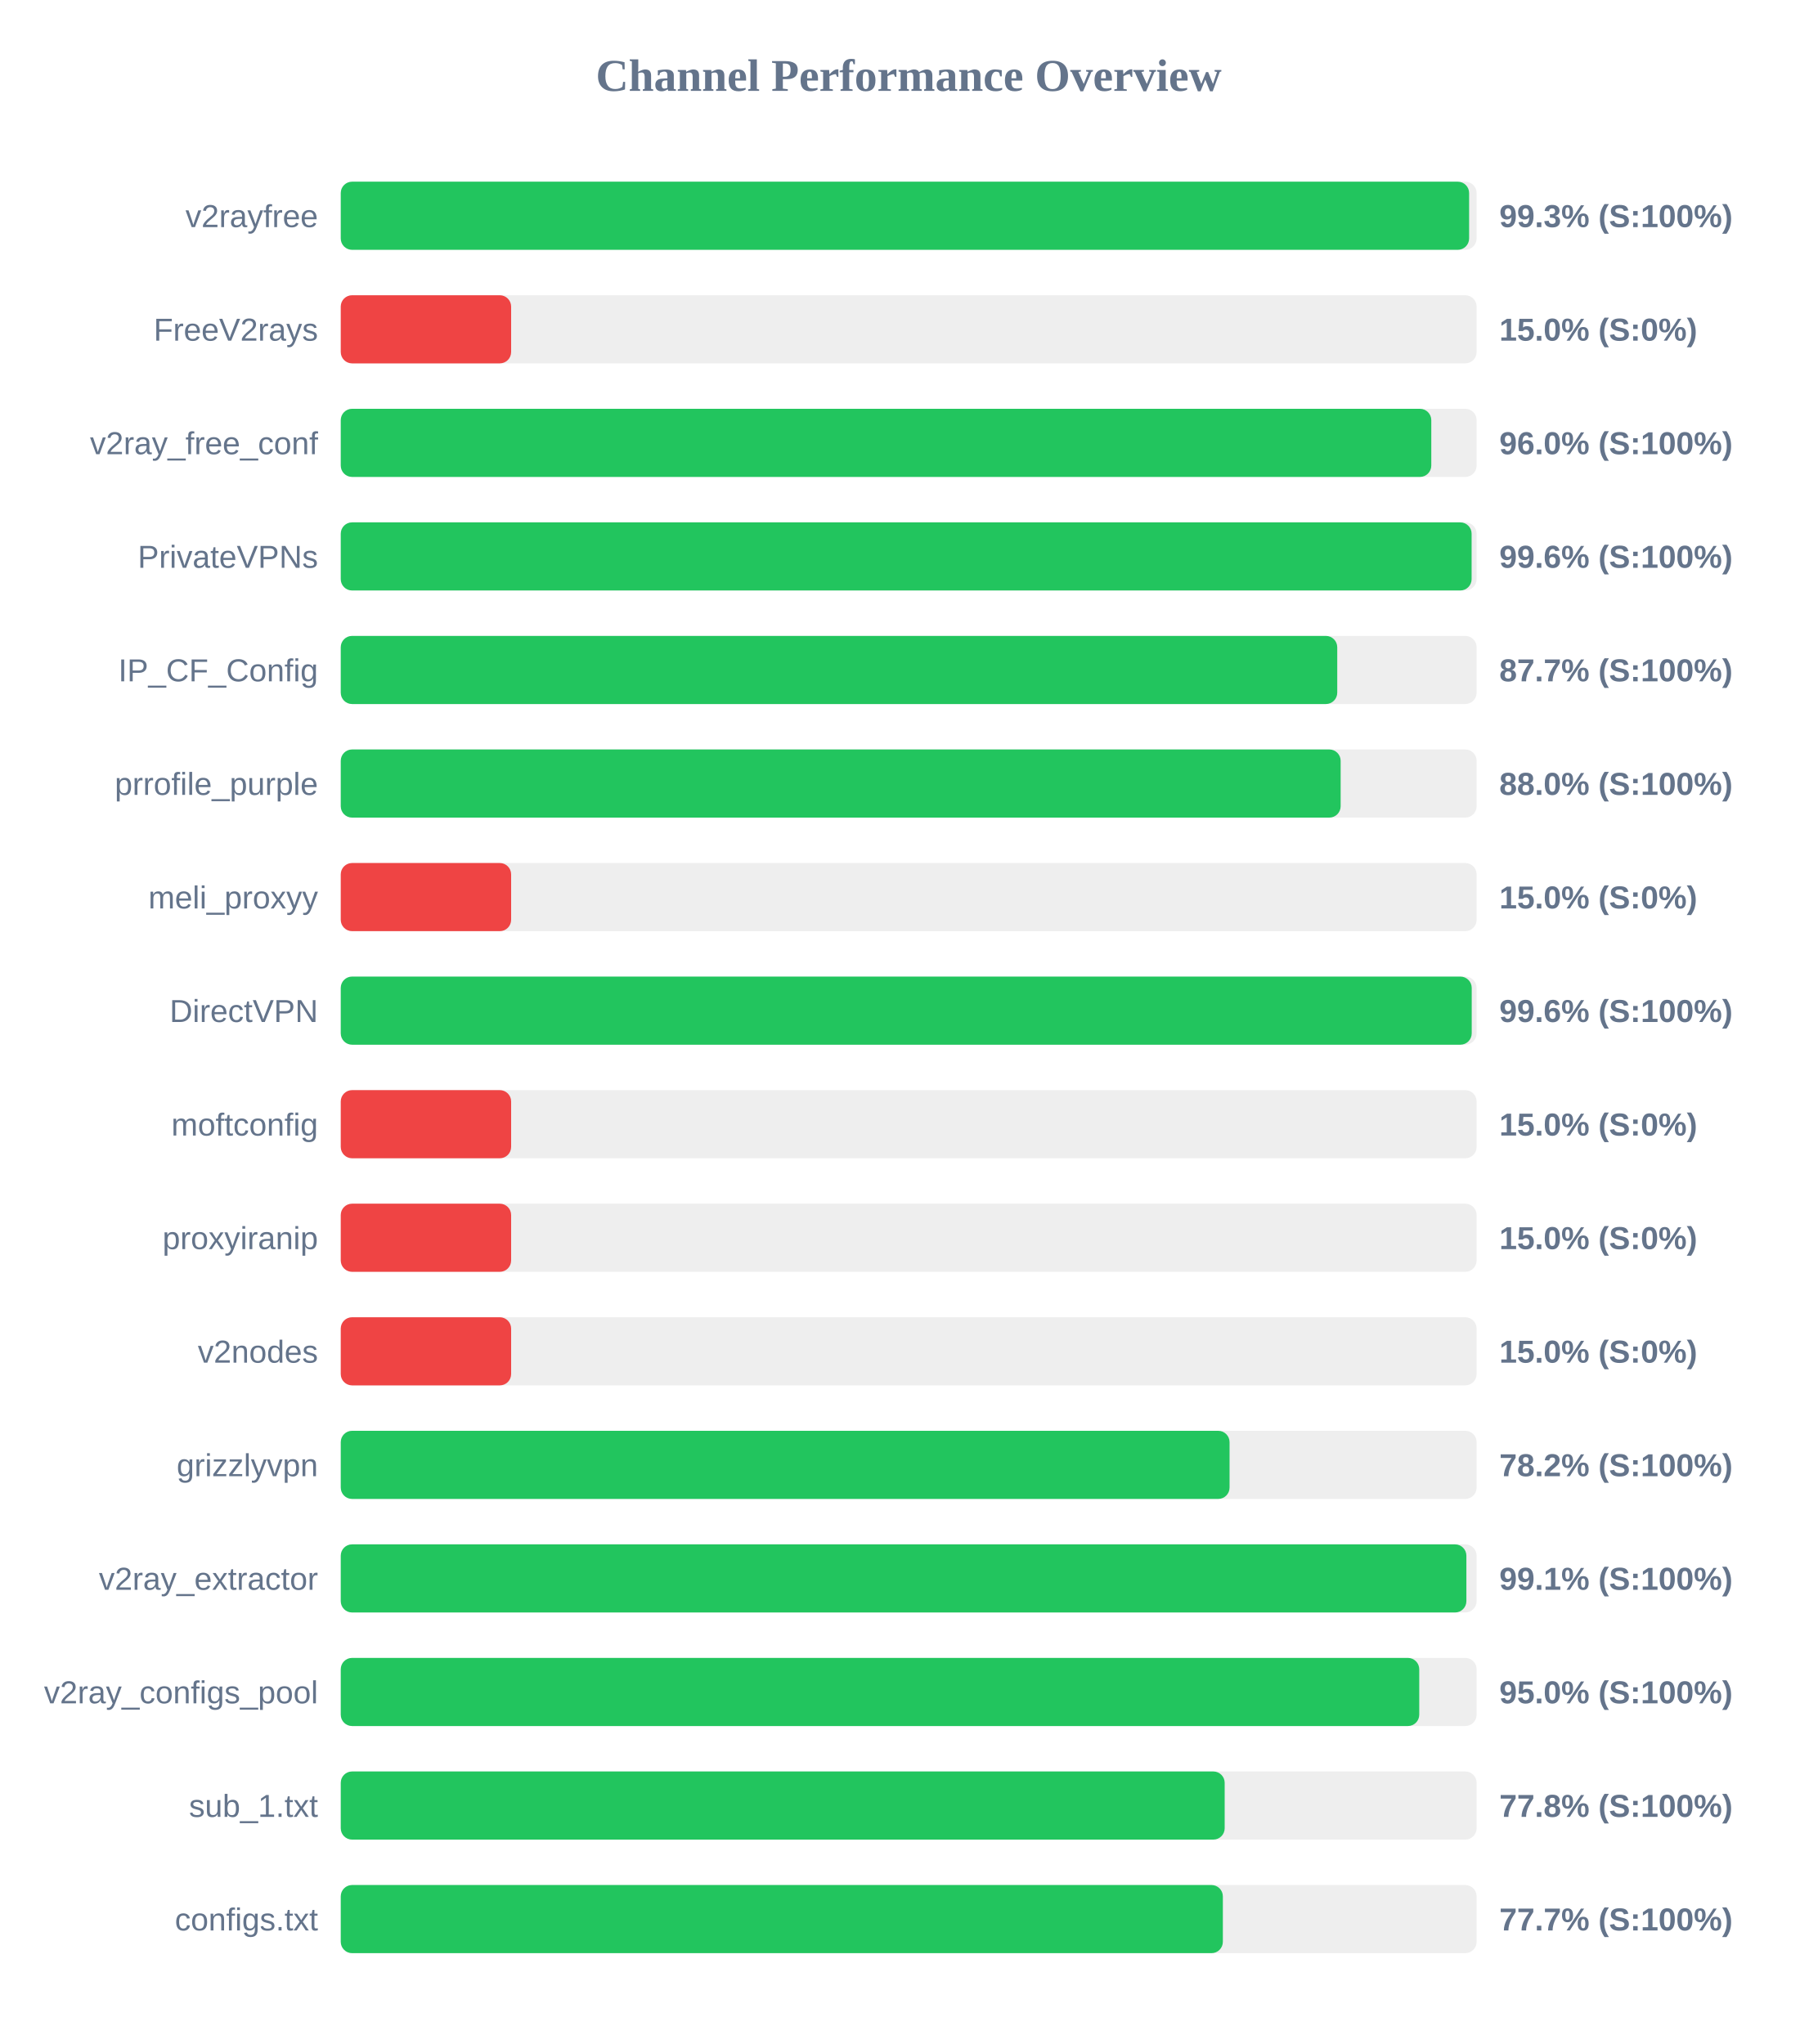
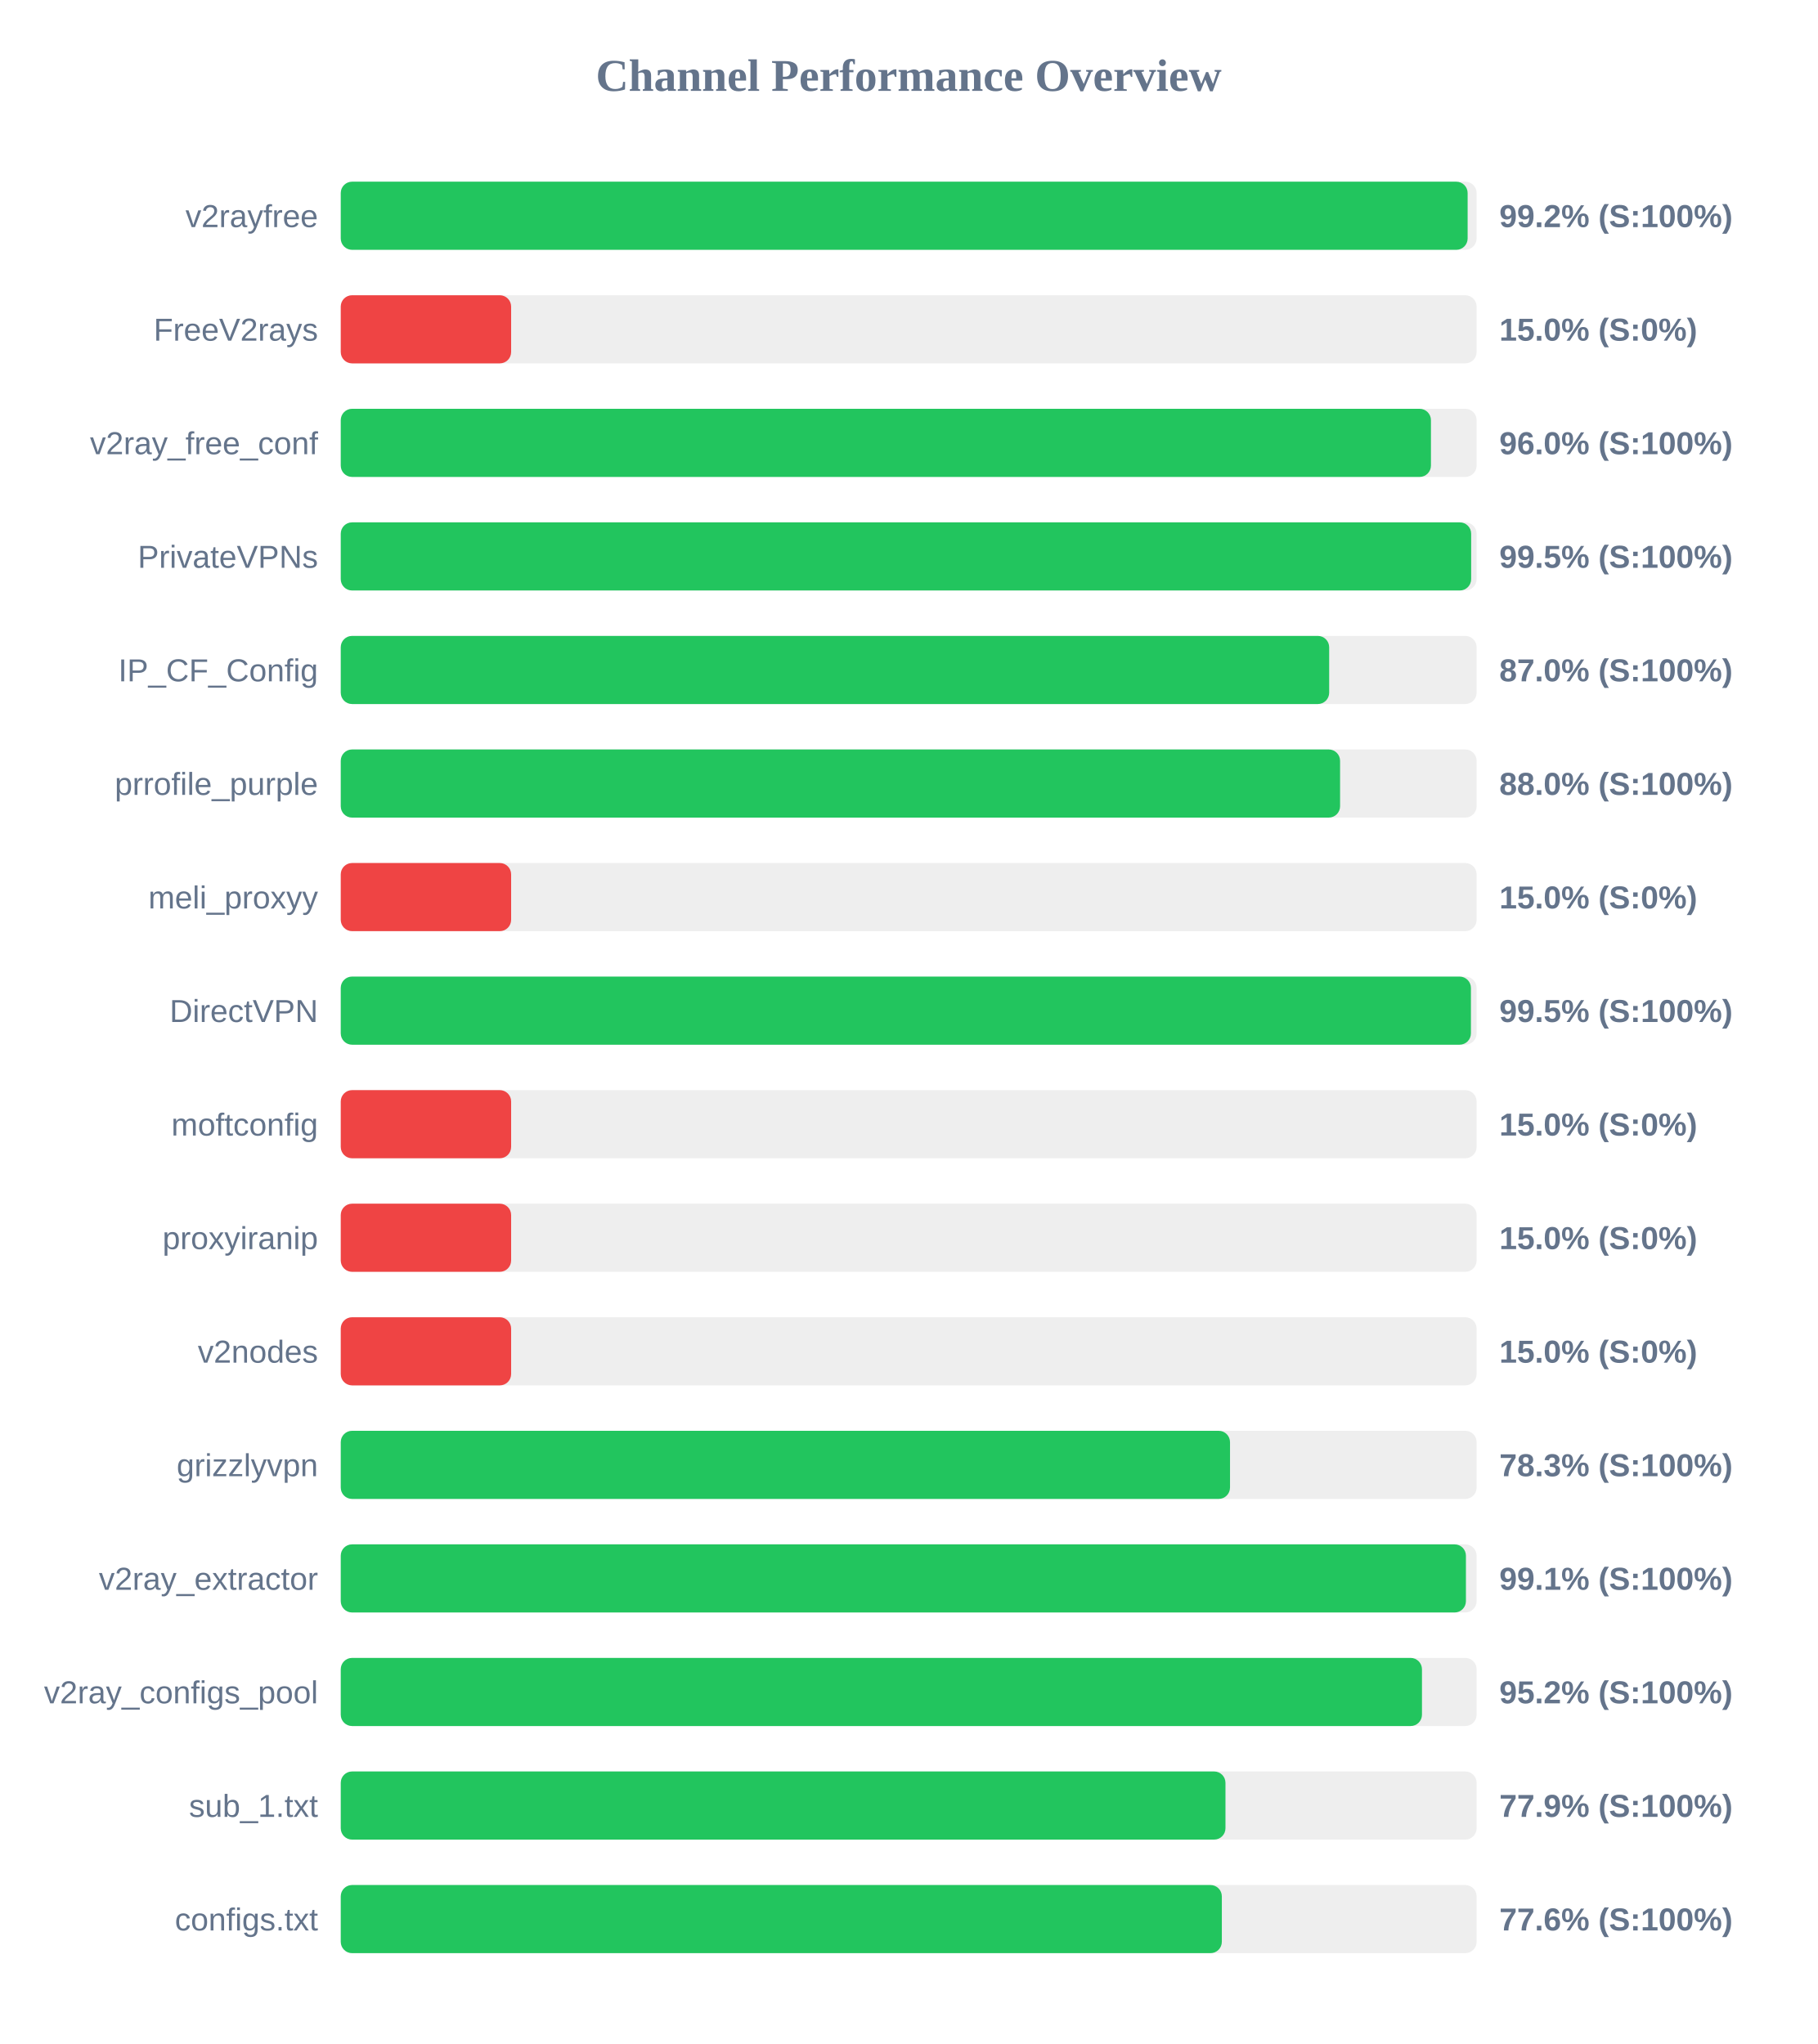
<svg xmlns="http://www.w3.org/2000/svg" width="800" height="900" version="1.1">
  <style>
        .row { font: 14px Arial; fill: #64748b; }
        .score { font: bold 14px Arial; fill: #64748b; }
    </style>
  <text x="400" y="40" text-anchor="middle" font-size="20px" font-weight="bold" fill="#64748b">Channel Performance Overview</text>
  <rect x="150" y="80" width="500" height="30" fill="#eee" rx="5" />
-   <rect x="150" y="80" width="496.7" height="30" fill="#22c55e" rx="5" />
+   <rect x="150" y="80" width="496.05" height="30" fill="#22c55e" rx="5" />
  <text x="140" y="100" text-anchor="end" class="row">v2rayfree</text>
-   <text x="660" y="100" text-anchor="start" class="score">99.3% (S:100%)</text>
+   <text x="660" y="100" text-anchor="start" class="score">99.2% (S:100%)</text>
  <rect x="150" y="130" width="500" height="30" fill="#eee" rx="5" />
  <rect x="150" y="130" width="75.0" height="30" fill="#ef4444" rx="5" />
  <text x="140" y="150" text-anchor="end" class="row">FreeV2rays</text>
  <text x="660" y="150" text-anchor="start" class="score">15.0% (S:0%)</text>
  <rect x="150" y="180" width="500" height="30" fill="#eee" rx="5" />
-   <rect x="150" y="180" width="480.05" height="30" fill="#22c55e" rx="5" />
+   <rect x="150" y="180" width="479.9" height="30" fill="#22c55e" rx="5" />
  <text x="140" y="200" text-anchor="end" class="row">v2ray_free_conf</text>
  <text x="660" y="200" text-anchor="start" class="score">96.0% (S:100%)</text>
  <rect x="150" y="230" width="500" height="30" fill="#eee" rx="5" />
-   <rect x="150" y="230" width="497.8" height="30" fill="#22c55e" rx="5" />
+   <rect x="150" y="230" width="497.6" height="30" fill="#22c55e" rx="5" />
  <text x="140" y="250" text-anchor="end" class="row">PrivateVPNs</text>
-   <text x="660" y="250" text-anchor="start" class="score">99.6% (S:100%)</text>
+   <text x="660" y="250" text-anchor="start" class="score">99.5% (S:100%)</text>
  <rect x="150" y="280" width="500" height="30" fill="#eee" rx="5" />
-   <rect x="150" y="280" width="438.65" height="30" fill="#22c55e" rx="5" />
+   <rect x="150" y="280" width="435.1" height="30" fill="#22c55e" rx="5" />
  <text x="140" y="300" text-anchor="end" class="row">IP_CF_Config</text>
-   <text x="660" y="300" text-anchor="start" class="score">87.7% (S:100%)</text>
+   <text x="660" y="300" text-anchor="start" class="score">87.0% (S:100%)</text>
  <rect x="150" y="330" width="500" height="30" fill="#eee" rx="5" />
-   <rect x="150" y="330" width="440.15" height="30" fill="#22c55e" rx="5" />
+   <rect x="150" y="330" width="439.9" height="30" fill="#22c55e" rx="5" />
  <text x="140" y="350" text-anchor="end" class="row">prrofile_purple</text>
  <text x="660" y="350" text-anchor="start" class="score">88.0% (S:100%)</text>
  <rect x="150" y="380" width="500" height="30" fill="#eee" rx="5" />
  <rect x="150" y="380" width="75.0" height="30" fill="#ef4444" rx="5" />
  <text x="140" y="400" text-anchor="end" class="row">meli_proxyy</text>
  <text x="660" y="400" text-anchor="start" class="score">15.0% (S:0%)</text>
  <rect x="150" y="430" width="500" height="30" fill="#eee" rx="5" />
-   <rect x="150" y="430" width="497.85" height="30" fill="#22c55e" rx="5" />
+   <rect x="150" y="430" width="497.5" height="30" fill="#22c55e" rx="5" />
  <text x="140" y="450" text-anchor="end" class="row">DirectVPN</text>
-   <text x="660" y="450" text-anchor="start" class="score">99.6% (S:100%)</text>
+   <text x="660" y="450" text-anchor="start" class="score">99.5% (S:100%)</text>
  <rect x="150" y="480" width="500" height="30" fill="#eee" rx="5" />
  <rect x="150" y="480" width="75.0" height="30" fill="#ef4444" rx="5" />
  <text x="140" y="500" text-anchor="end" class="row">moftconfig</text>
  <text x="660" y="500" text-anchor="start" class="score">15.0% (S:0%)</text>
  <rect x="150" y="530" width="500" height="30" fill="#eee" rx="5" />
  <rect x="150" y="530" width="75.0" height="30" fill="#ef4444" rx="5" />
  <text x="140" y="550" text-anchor="end" class="row">proxyiranip</text>
  <text x="660" y="550" text-anchor="start" class="score">15.0% (S:0%)</text>
  <rect x="150" y="580" width="500" height="30" fill="#eee" rx="5" />
  <rect x="150" y="580" width="75.0" height="30" fill="#ef4444" rx="5" />
  <text x="140" y="600" text-anchor="end" class="row">v2nodes</text>
  <text x="660" y="600" text-anchor="start" class="score">15.0% (S:0%)</text>
  <rect x="150" y="630" width="500" height="30" fill="#eee" rx="5" />
-   <rect x="150" y="630" width="391.25" height="30" fill="#22c55e" rx="5" />
+   <rect x="150" y="630" width="391.45" height="30" fill="#22c55e" rx="5" />
  <text x="140" y="650" text-anchor="end" class="row">grizzlyvpn</text>
-   <text x="660" y="650" text-anchor="start" class="score">78.2% (S:100%)</text>
+   <text x="660" y="650" text-anchor="start" class="score">78.3% (S:100%)</text>
  <rect x="150" y="680" width="500" height="30" fill="#eee" rx="5" />
-   <rect x="150" y="680" width="495.5" height="30" fill="#22c55e" rx="5" />
+   <rect x="150" y="680" width="495.3" height="30" fill="#22c55e" rx="5" />
  <text x="140" y="700" text-anchor="end" class="row">v2ray_extractor</text>
  <text x="660" y="700" text-anchor="start" class="score">99.1% (S:100%)</text>
  <rect x="150" y="730" width="500" height="30" fill="#eee" rx="5" />
-   <rect x="150" y="730" width="474.75" height="30" fill="#22c55e" rx="5" />
+   <rect x="150" y="730" width="475.95" height="30" fill="#22c55e" rx="5" />
  <text x="140" y="750" text-anchor="end" class="row">v2ray_configs_pool</text>
-   <text x="660" y="750" text-anchor="start" class="score">95.0% (S:100%)</text>
+   <text x="660" y="750" text-anchor="start" class="score">95.2% (S:100%)</text>
  <rect x="150" y="780" width="500" height="30" fill="#eee" rx="5" />
-   <rect x="150" y="780" width="389.1" height="30" fill="#22c55e" rx="5" />
+   <rect x="150" y="780" width="389.45" height="30" fill="#22c55e" rx="5" />
  <text x="140" y="800" text-anchor="end" class="row">sub_1.txt</text>
-   <text x="660" y="800" text-anchor="start" class="score">77.8% (S:100%)</text>
+   <text x="660" y="800" text-anchor="start" class="score">77.9% (S:100%)</text>
  <rect x="150" y="830" width="500" height="30" fill="#eee" rx="5" />
-   <rect x="150" y="830" width="388.3" height="30" fill="#22c55e" rx="5" />
+   <rect x="150" y="830" width="387.85" height="30" fill="#22c55e" rx="5" />
  <text x="140" y="850" text-anchor="end" class="row">configs.txt</text>
-   <text x="660" y="850" text-anchor="start" class="score">77.7% (S:100%)</text>
+   <text x="660" y="850" text-anchor="start" class="score">77.6% (S:100%)</text>
</svg>
